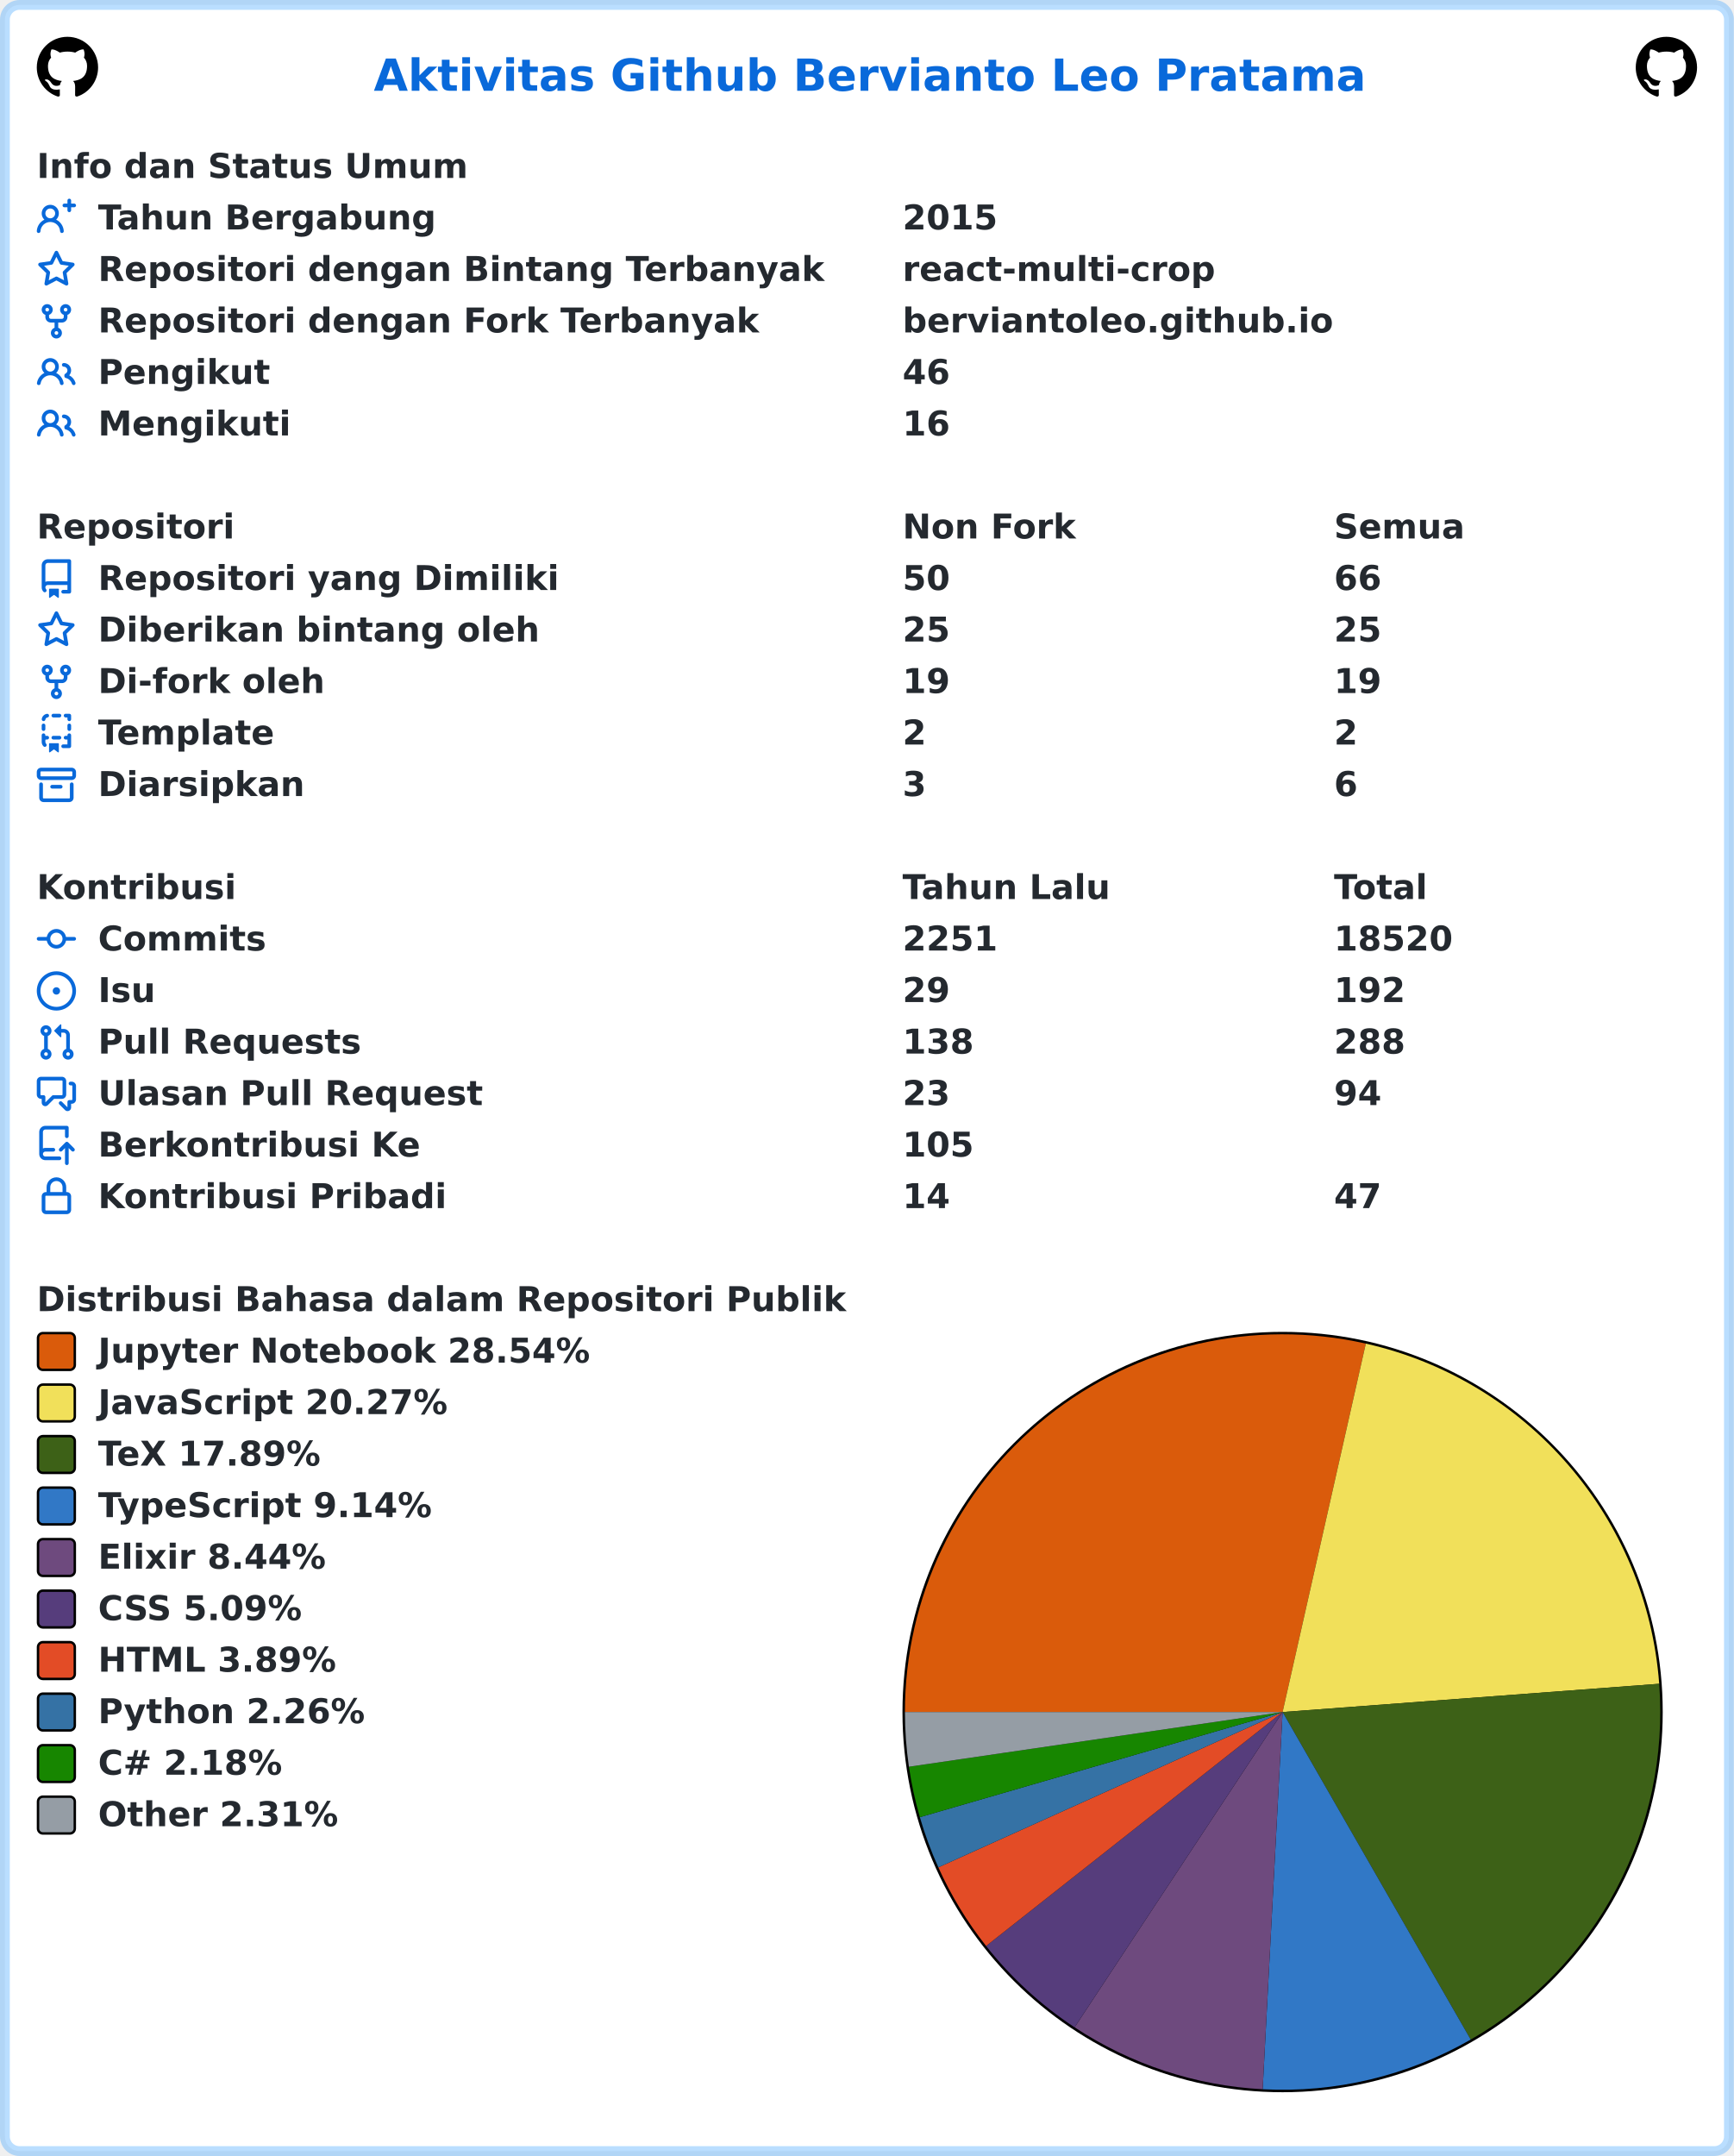
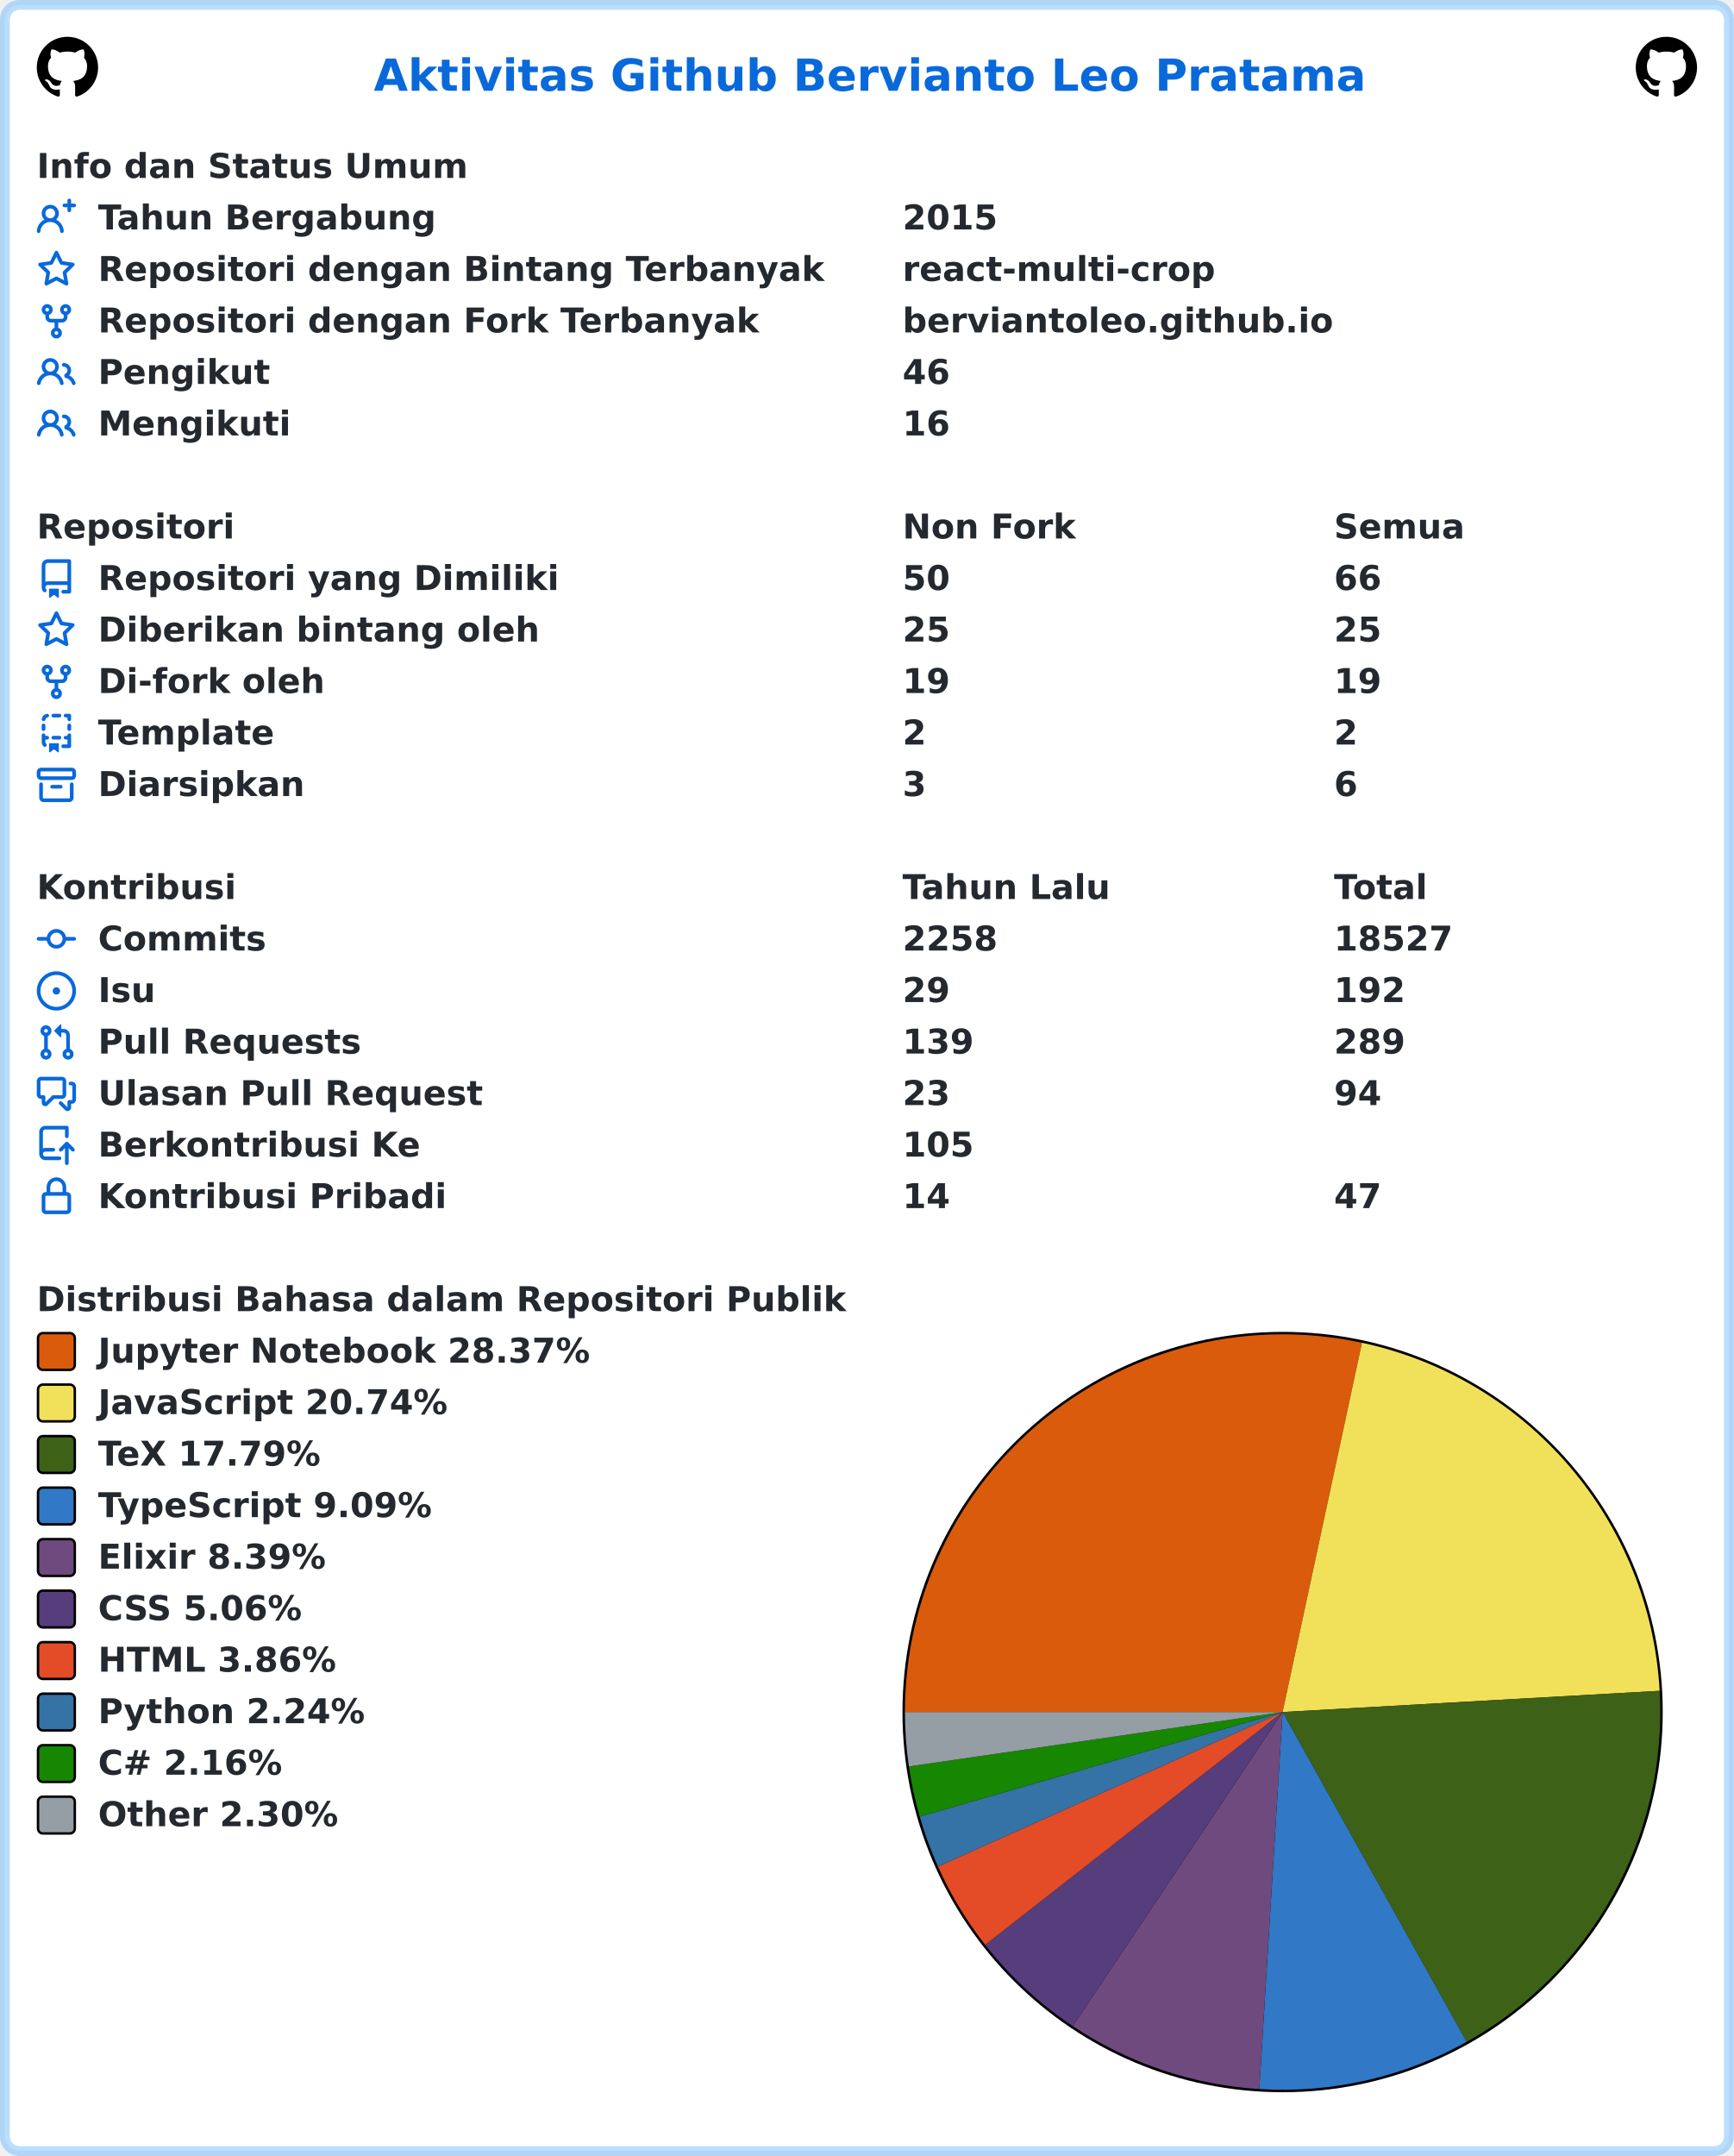
<svg xmlns="http://www.w3.org/2000/svg" width="707" height="879" viewBox="0 0 707 879" lang="id" xml:lang="id">
  <rect x="2" y="2" stroke-width="4" rx="6" width="703" height="875" stroke="rgba(84,174,255,0.4)" fill="#ffffff" />
  <g font-weight="600" font-size="110pt" font-family="Verdana,Geneva,DejaVu Sans,sans-serif" text-rendering="geometricPrecision">
    <text x="1239" y="301" lengthAdjust="spacingAndGlyphs" textLength="3261" transform="scale(0.123)" fill="#0969da">Aktivitas Github Bervianto Leo Pratama</text>
    <svg x="15" y="15" width="25" height="25" viewBox="0 0 16 16">
      <path fill="#000000" fill-rule="evenodd" d="M8 0C3.58 0 0 3.58 0 8c0 3.54 2.29 6.53 5.47 7.59.4.07.55-.17.55-.38 0-.19-.01-.82-.01-1.49-2.01.37-2.53-.49-2.69-.94-.09-.23-.48-.94-.82-1.13-.28-.15-.68-.52-.01-.53.63-.01 1.08.58 1.23.82.72 1.21 1.87.87 2.33.66.07-.52.28-.87.51-1.07-1.78-.2-3.64-.89-3.64-3.95 0-.87.31-1.59.82-2.15-.08-.2-.36-1.02.08-2.12 0 0 .67-.21 2.2.82.64-.18 1.32-.27 2-.27.68 0 1.36.09 2 .27 1.53-1.04 2.2-.82 2.2-.82.44 1.1.16 1.92.08 2.12.51.56.82 1.27.82 2.15 0 3.07-1.87 3.75-3.65 3.95.29.25.54.73.54 1.48 0 1.07-.01 1.93-.01 2.2 0 .21.15.46.55.38A8.013 8.013 0 0016 8c0-4.42-3.58-8-8-8z" />
    </svg>
    <svg x="667" y="15" width="25" height="25" viewBox="0 0 16 16">
      <path fill="#000000" fill-rule="evenodd" d="M8 0C3.58 0 0 3.58 0 8c0 3.54 2.29 6.53 5.47 7.59.4.07.55-.17.55-.38 0-.19-.01-.82-.01-1.49-2.01.37-2.53-.49-2.69-.94-.09-.23-.48-.94-.82-1.13-.28-.15-.68-.52-.01-.53.63-.01 1.08.58 1.23.82.72 1.21 1.87.87 2.33.66.07-.52.28-.87.51-1.07-1.78-.2-3.64-.89-3.64-3.95 0-.87.31-1.59.82-2.15-.08-.2-.36-1.02.08-2.12 0 0 .67-.21 2.2.82.64-.18 1.32-.27 2-.27.68 0 1.36.09 2 .27 1.53-1.04 2.2-.82 2.2-.82.44 1.1.16 1.92.08 2.12.51.56.82 1.27.82 2.15 0 3.07-1.87 3.75-3.65 3.95.29.25.54.73.54 1.48 0 1.07-.01 1.93-.01 2.2 0 .21.15.46.55.38A8.013 8.013 0 0016 8c0-4.42-3.58-8-8-8z" />
    </svg>
    <g transform="translate(0, 60)" fill="#24292f">
      <g transform="translate(15, 0)">
        <g transform="scale(0.095)">
          <text x="0" y="132" textLength="1852" lengthAdjust="spacingAndGlyphs">Info dan Status Umum</text>
        </g>
      </g>
      <g transform="translate(15, 21)">
        <path fill="#0969da" fill-rule="evenodd" d="M13.25 0a.75.75 0 01.75.75V2h1.25a.75.75 0 010 1.5H14v1.25a.75.75 0 01-1.5 0V3.5h-1.25a.75.75 0 010-1.5h1.25V.75a.75.75 0 01.75-.75zM5.5 4a2 2 0 100 4 2 2 0 000-4zm2.4 4.548a3.5 3.5 0 10-4.799 0 5.527 5.527 0 00-3.1 4.66.75.75 0 101.498.085A4.01 4.01 0 015.5 9.5a4.01 4.01 0 014.001 3.793.75.75 0 101.498-.086 5.527 5.527 0 00-3.1-4.659z" />
        <g transform="scale(0.095)">
          <text lengthAdjust="spacingAndGlyphs" textLength="1478" x="263" y="132">Tahun Bergabung</text>
          <text lengthAdjust="spacingAndGlyphs" textLength="420" x="3716" y="132">2015</text>
        </g>
      </g>
      <g transform="translate(15, 42)">
        <path fill="#0969da" fill-rule="evenodd" d="M8 .25a.75.75 0 01.673.418l1.882 3.815 4.21.612a.75.75 0 01.416 1.279l-3.046 2.97.719 4.192a.75.75 0 01-1.088.791L8 12.347l-3.766 1.98a.75.75 0 01-1.088-.79l.72-4.194L.818 6.374a.75.75 0 01.416-1.28l4.21-.611L7.327.668A.75.75 0 018 .25zm0 2.445L6.615 5.5a.75.75 0 01-.564.41l-3.097.45 2.24 2.184a.75.75 0 01.216.664l-.528 3.084 2.769-1.456a.75.75 0 01.698 0l2.77 1.456-.53-3.084a.75.75 0 01.216-.664l2.24-2.183-3.096-.45a.75.75 0 01-.564-.41L8 2.694v.001z" />
        <g transform="scale(0.095)">
          <text lengthAdjust="spacingAndGlyphs" textLength="3126" x="263" y="132">Repositori dengan Bintang Terbanyak</text>
          <text lengthAdjust="spacingAndGlyphs" textLength="1330" x="3716" y="132">react-multi-crop</text>
        </g>
      </g>
      <g transform="translate(15, 63)">
        <path fill="#0969da" fill-rule="evenodd" d="M5 3.25a.75.75 0 11-1.5 0 .75.75 0 011.5 0zm0 2.122a2.25 2.25 0 10-1.5 0v.878A2.25 2.25 0 005.75 8.5h1.5v2.128a2.251 2.251 0 101.5 0V8.5h1.5a2.25 2.25 0 002.25-2.25v-.878a2.25 2.25 0 10-1.5 0v.878a.75.75 0 01-.75.75h-4.5A.75.75 0 015 6.25v-.878zm3.75 7.378a.75.75 0 11-1.5 0 .75.75 0 011.5 0zm3-8.75a.75.75 0 100-1.5.75.75 0 000 1.5z" />
        <g transform="scale(0.095)">
          <text lengthAdjust="spacingAndGlyphs" textLength="2846" x="263" y="132">Repositori dengan Fork Terbanyak</text>
          <text lengthAdjust="spacingAndGlyphs" textLength="1821" x="3716" y="132">berviantoleo.github.io</text>
        </g>
      </g>
      <g transform="translate(15, 84)">
        <path fill="#0969da" fill-rule="evenodd" d="M5.5 3.5a2 2 0 100 4 2 2 0 000-4zM2 5.5a3.5 3.5 0 115.898 2.549 5.507 5.507 0 013.034 4.084.75.75 0 11-1.482.235 4.001 4.001 0 00-7.9 0 .75.75 0 01-1.482-.236A5.507 5.507 0 013.102 8.05 3.49 3.49 0 012 5.5zM11 4a.75.75 0 100 1.5 1.5 1.5 0 01.666 2.844.75.75 0 00-.416.672v.352a.75.75 0 00.574.73c1.2.289 2.162 1.2 2.522 2.372a.75.75 0 101.434-.44 5.01 5.01 0 00-2.56-3.012A3 3 0 0011 4z" />
        <g transform="scale(0.095)">
          <text lengthAdjust="spacingAndGlyphs" textLength="723" x="263" y="132">Pengikut</text>
          <text lengthAdjust="spacingAndGlyphs" textLength="210" x="3716" y="132">46</text>
        </g>
      </g>
      <g transform="translate(15, 105)">
        <path fill="#0969da" fill-rule="evenodd" d="M5.5 3.5a2 2 0 100 4 2 2 0 000-4zM2 5.5a3.5 3.5 0 115.898 2.549 5.507 5.507 0 013.034 4.084.75.75 0 11-1.482.235 4.001 4.001 0 00-7.9 0 .75.75 0 01-1.482-.236A5.507 5.507 0 013.102 8.05 3.49 3.49 0 012 5.5zM11 4a.75.75 0 100 1.5 1.5 1.5 0 01.666 2.844.75.75 0 00-.416.672v.352a.75.75 0 00.574.73c1.2.289 2.162 1.2 2.522 2.372a.75.75 0 101.434-.44 5.01 5.01 0 00-2.56-3.012A3 3 0 0011 4z" />
        <g transform="scale(0.095)">
          <text lengthAdjust="spacingAndGlyphs" textLength="813" x="263" y="132">Mengikuti</text>
          <text lengthAdjust="spacingAndGlyphs" textLength="210" x="3716" y="132">16</text>
        </g>
      </g>
    </g>
    <g transform="translate(0, 207)" fill="#24292f">
      <g transform="translate(15, 0)">
        <g transform="scale(0.095)">
          <text x="0" y="132" textLength="832" lengthAdjust="spacingAndGlyphs">Repositori</text>
          <text x="3716" y="132" textLength="740" lengthAdjust="spacingAndGlyphs">Non Fork</text>
          <text x="5568" y="132" textLength="573" lengthAdjust="spacingAndGlyphs">Semua</text>
        </g>
      </g>
      <g transform="translate(15, 21)">
        <path fill="#0969da" fill-rule="evenodd" d="M2 2.5A2.5 2.5 0 014.5 0h8.75a.75.75 0 01.75.75v12.5a.75.75 0 01-.75.75h-2.5a.75.75 0 110-1.5h1.75v-2h-8a1 1 0 00-.714 1.7.75.75 0 01-1.072 1.05A2.495 2.495 0 012 11.5v-9zm10.5-1V9h-8c-.356 0-.694.074-1 .208V2.5a1 1 0 011-1h8zM5 12.25v3.25a.25.25 0 00.4.2l1.45-1.087a.25.25 0 01.3 0L8.6 15.7a.25.25 0 00.4-.2v-3.25a.25.25 0 00-.25-.25h-3.5a.25.25 0 00-.25.25z" />
        <g transform="scale(0.095)">
          <text lengthAdjust="spacingAndGlyphs" textLength="1962" x="263" y="132">Repositori yang Dimiliki</text>
          <text lengthAdjust="spacingAndGlyphs" textLength="210" x="3716" y="132">50</text>
          <text lengthAdjust="spacingAndGlyphs" textLength="210" x="5568" y="132">66</text>
        </g>
      </g>
      <g transform="translate(15, 42)">
        <path fill="#0969da" fill-rule="evenodd" d="M8 .25a.75.75 0 01.673.418l1.882 3.815 4.21.612a.75.75 0 01.416 1.279l-3.046 2.97.719 4.192a.75.75 0 01-1.088.791L8 12.347l-3.766 1.98a.75.75 0 01-1.088-.79l.72-4.194L.818 6.374a.75.75 0 01.416-1.28l4.21-.611L7.327.668A.75.75 0 018 .25zm0 2.445L6.615 5.5a.75.75 0 01-.564.41l-3.097.45 2.24 2.184a.75.75 0 01.216.664l-.528 3.084 2.769-1.456a.75.75 0 01.698 0l2.77 1.456-.53-3.084a.75.75 0 01.216-.664l2.24-2.183-3.096-.45a.75.75 0 01-.564-.41L8 2.694v.001z" />
        <g transform="scale(0.095)">
          <text lengthAdjust="spacingAndGlyphs" textLength="1887" x="263" y="132">Diberikan bintang oleh</text>
          <text lengthAdjust="spacingAndGlyphs" textLength="210" x="3716" y="132">25</text>
          <text lengthAdjust="spacingAndGlyphs" textLength="210" x="5568" y="132">25</text>
        </g>
      </g>
      <g transform="translate(15, 63)">
        <path fill="#0969da" fill-rule="evenodd" d="M5 3.25a.75.75 0 11-1.5 0 .75.75 0 011.5 0zm0 2.122a2.25 2.25 0 10-1.5 0v.878A2.25 2.25 0 005.75 8.5h1.5v2.128a2.251 2.251 0 101.5 0V8.5h1.5a2.25 2.25 0 002.25-2.25v-.878a2.25 2.25 0 10-1.5 0v.878a.75.75 0 01-.75.75h-4.5A.75.75 0 015 6.25v-.878zm3.75 7.378a.75.75 0 11-1.5 0 .75.75 0 011.5 0zm3-8.75a.75.75 0 100-1.5.75.75 0 000 1.5z" />
        <g transform="scale(0.095)">
          <text lengthAdjust="spacingAndGlyphs" textLength="963" x="263" y="132">Di-fork oleh</text>
          <text lengthAdjust="spacingAndGlyphs" textLength="210" x="3716" y="132">19</text>
          <text lengthAdjust="spacingAndGlyphs" textLength="210" x="5568" y="132">19</text>
        </g>
      </g>
      <g transform="translate(15, 84)">
        <path fill="#0969da" fill-rule="evenodd" d="M6 .75A.75.75 0 016.75 0h2.5a.75.75 0 010 1.5h-2.5A.75.75 0 016 .75zm5 0a.75.75 0 01.75-.75h1.5a.75.75 0 01.75.75v1.5a.75.75 0 01-1.5 0V1.5h-.75A.75.75 0 0111 .75zM4.992.662a.75.75 0 01-.636.848c-.436.063-.783.41-.846.846a.75.75 0 01-1.485-.212A2.501 2.501 0 014.144.025a.75.75 0 01.848.637zM2.75 4a.75.75 0 01.75.75v1.5a.75.75 0 01-1.5 0v-1.5A.75.75 0 012.75 4zm10.5 0a.75.75 0 01.75.75v1.5a.75.75 0 01-1.5 0v-1.5a.75.75 0 01.75-.75zM2.75 8a.75.75 0 01.75.75v.268A1.72 1.72 0 013.75 9h.5a.75.75 0 010 1.5h-.5a.25.25 0 00-.25.25v.75c0 .28.114.532.3.714a.75.75 0 01-1.05 1.072A2.495 2.495 0 012 11.5V8.75A.75.75 0 012.75 8zm10.5 0a.75.75 0 01.75.75v4.5a.75.75 0 01-.75.75h-2.5a.75.75 0 010-1.5h1.75v-2h-.75a.75.75 0 010-1.5h.75v-.25a.75.75 0 01.75-.75zM6 9.75A.75.75 0 016.75 9h2.5a.75.75 0 010 1.5h-2.5A.75.75 0 016 9.75zm-1 2.5v3.25a.25.25 0 00.4.2l1.45-1.087a.25.25 0 01.3 0L8.6 15.7a.25.25 0 00.4-.2v-3.25a.25.25 0 00-.25-.25h-3.5a.25.25 0 00-.25.25z" />
        <g transform="scale(0.095)">
          <text lengthAdjust="spacingAndGlyphs" textLength="783" x="263" y="132">Template</text>
          <text lengthAdjust="spacingAndGlyphs" textLength="105" x="3716" y="132">2</text>
          <text lengthAdjust="spacingAndGlyphs" textLength="105" x="5568" y="132">2</text>
        </g>
      </g>
      <g transform="translate(15, 105)">
        <path fill="#0969da" fill-rule="evenodd" d="M1.75 2.5a.25.25 0 00-.25.25v1.5c0 .138.112.25.25.25h12.5a.25.25 0 00.25-.25v-1.5a.25.25 0 00-.25-.25H1.75zM0 2.75C0 1.784.784 1 1.75 1h12.5c.966 0 1.75.784 1.75 1.75v1.5A1.75 1.75 0 0114.25 6H1.75A1.75 1.75 0 010 4.25v-1.5zM1.75 7a.75.75 0 01.75.75v5.5c0 .138.112.25.25.25h10.5a.25.25 0 00.25-.25v-5.5a.75.75 0 111.5 0v5.5A1.75 1.75 0 0113.25 15H2.75A1.75 1.75 0 011 13.25v-5.5A.75.75 0 011.75 7zm4.5 1a.75.75 0 000 1.5h3.5a.75.75 0 100-1.5h-3.5z" />
        <g transform="scale(0.095)">
          <text lengthAdjust="spacingAndGlyphs" textLength="880" x="263" y="132">Diarsipkan</text>
          <text lengthAdjust="spacingAndGlyphs" textLength="105" x="3716" y="132">3</text>
          <text lengthAdjust="spacingAndGlyphs" textLength="105" x="5568" y="132">6</text>
        </g>
      </g>
    </g>
    <g transform="translate(0, 354)" fill="#24292f">
      <g transform="translate(15, 0)">
        <g transform="scale(0.095)">
          <text x="0" y="132" textLength="834" lengthAdjust="spacingAndGlyphs">Kontribusi</text>
          <text x="3716" y="132" textLength="914" lengthAdjust="spacingAndGlyphs">Tahun Lalu</text>
          <text x="5568" y="132" textLength="414" lengthAdjust="spacingAndGlyphs">Total</text>
        </g>
      </g>
      <g transform="translate(15, 21)">
        <path fill="#0969da" fill-rule="evenodd" d="M10.5 7.75a2.5 2.5 0 11-5 0 2.5 2.5 0 015 0zm1.43.75a4.002 4.002 0 01-7.86 0H.75a.75.75 0 110-1.5h3.32a4.001 4.001 0 017.86 0h3.32a.75.75 0 110 1.5h-3.32z" />
        <g transform="scale(0.095)">
          <text lengthAdjust="spacingAndGlyphs" textLength="734" x="263" y="132">Commits</text>
-           <text lengthAdjust="spacingAndGlyphs" textLength="420" x="3716" y="132">2251</text>
-           <text lengthAdjust="spacingAndGlyphs" textLength="525" x="5568" y="132">18520</text>
+           <text lengthAdjust="spacingAndGlyphs" textLength="420" x="3716" y="132">2258</text>
+           <text lengthAdjust="spacingAndGlyphs" textLength="525" x="5568" y="132">18527</text>
        </g>
      </g>
      <g transform="translate(15, 42)">
        <path fill="#0969da" d="M8 9.5a1.5 1.5 0 100-3 1.5 1.5 0 000 3z" />
        <path fill="#0969da" fill-rule="evenodd" d="M8 0a8 8 0 100 16A8 8 0 008 0zM1.5 8a6.5 6.5 0 1113 0 6.5 6.5 0 01-13 0z" />
        <g transform="scale(0.095)">
          <text lengthAdjust="spacingAndGlyphs" textLength="238" x="263" y="132">Isu</text>
          <text lengthAdjust="spacingAndGlyphs" textLength="210" x="3716" y="132">29</text>
          <text lengthAdjust="spacingAndGlyphs" textLength="315" x="5568" y="132">192</text>
        </g>
      </g>
      <g transform="translate(15, 63)">
        <path fill="#0969da" fill-rule="evenodd" d="M7.177 3.073L9.573.677A.25.25 0 0110 .854v4.792a.25.25 0 01-.427.177L7.177 3.427a.25.25 0 010-.354zM3.75 2.5a.75.75 0 100 1.5.75.75 0 000-1.5zm-2.25.75a2.25 2.25 0 113 2.122v5.256a2.251 2.251 0 11-1.5 0V5.372A2.25 2.25 0 011.5 3.25zM11 2.5h-1V4h1a1 1 0 011 1v5.628a2.251 2.251 0 101.5 0V5A2.5 2.5 0 0011 2.5zm1 10.25a.75.75 0 111.5 0 .75.75 0 01-1.5 0zM3.75 12a.75.75 0 100 1.5.75.75 0 000-1.5z" />
        <g transform="scale(0.095)">
          <text lengthAdjust="spacingAndGlyphs" textLength="1113" x="263" y="132">Pull Requests</text>
-           <text lengthAdjust="spacingAndGlyphs" textLength="315" x="3716" y="132">138</text>
-           <text lengthAdjust="spacingAndGlyphs" textLength="315" x="5568" y="132">288</text>
+           <text lengthAdjust="spacingAndGlyphs" textLength="315" x="3716" y="132">139</text>
+           <text lengthAdjust="spacingAndGlyphs" textLength="315" x="5568" y="132">289</text>
        </g>
      </g>
      <g transform="translate(15, 84)">
        <path fill="#0969da" fill-rule="evenodd" d="M1.5 2.75a.25.25 0 01.25-.25h8.5a.25.25 0 01.25.25v5.5a.25.25 0 01-.25.25h-3.5a.75.75 0 00-.53.22L3.5 11.44V9.25a.75.75 0 00-.75-.75h-1a.25.25 0 01-.25-.25v-5.5zM1.75 1A1.75 1.75 0 000 2.75v5.5C0 9.216.784 10 1.75 10H2v1.543a1.457 1.457 0 002.487 1.03L7.061 10h3.189A1.75 1.75 0 0012 8.25v-5.5A1.75 1.75 0 0010.25 1h-8.5zM14.5 4.75a.25.25 0 00-.25-.25h-.5a.75.75 0 110-1.5h.5c.966 0 1.75.784 1.75 1.75v5.5A1.75 1.75 0 0114.25 12H14v1.543a1.457 1.457 0 01-2.487 1.03L9.22 12.28a.75.75 0 111.06-1.06l2.22 2.22v-2.19a.75.75 0 01.75-.75h1a.25.25 0 00.25-.25v-5.5z" />
        <g transform="scale(0.095)">
          <text lengthAdjust="spacingAndGlyphs" textLength="1640" x="263" y="132">Ulasan Pull Request</text>
          <text lengthAdjust="spacingAndGlyphs" textLength="210" x="3716" y="132">23</text>
          <text lengthAdjust="spacingAndGlyphs" textLength="210" x="5568" y="132">94</text>
        </g>
      </g>
      <g transform="translate(15, 105)">
        <path fill="#0969da" fill-rule="evenodd" d="M1 2.5A2.5 2.5 0 013.5 0h8.75a.75.75 0 01.75.75v3.5a.75.75 0 01-1.5 0V1.5h-8a1 1 0 00-1 1v6.708A2.492 2.492 0 013.5 9h3.25a.75.75 0 010 1.5H3.5a1 1 0 100 2h5.75a.75.75 0 010 1.5H3.5A2.5 2.5 0 011 11.5v-9zm13.23 7.79a.75.75 0 001.06-1.06l-2.505-2.505a.75.75 0 00-1.06 0L9.22 9.229a.75.75 0 001.06 1.061l1.225-1.224v6.184a.75.75 0 001.5 0V9.066l1.224 1.224z" />
        <g transform="scale(0.095)">
          <text lengthAdjust="spacingAndGlyphs" textLength="1366" x="263" y="132">Berkontribusi Ke</text>
          <text lengthAdjust="spacingAndGlyphs" textLength="315" x="3716" y="132">105</text>
        </g>
      </g>
      <g transform="translate(15, 126)">
        <path fill="#0969da" fill-rule="evenodd" d="M4 4v2h-.25A1.75 1.75 0 002 7.75v5.5c0 .966.784 1.75 1.75 1.75h8.5A1.75 1.75 0 0014 13.25v-5.5A1.75 1.75 0 0012.25 6H12V4a4 4 0 10-8 0zm6.5 2V4a2.5 2.5 0 00-5 0v2h5zM12 7.5h.25a.25.25 0 01.25.25v5.5a.25.25 0 01-.25.25h-8.5a.25.25 0 01-.25-.25v-5.5a.25.25 0 01.25-.25H12z" />
        <g transform="scale(0.095)">
          <text lengthAdjust="spacingAndGlyphs" textLength="1456" x="263" y="132">Kontribusi Pribadi</text>
          <text lengthAdjust="spacingAndGlyphs" textLength="210" x="3716" y="132">14</text>
          <text lengthAdjust="spacingAndGlyphs" textLength="210" x="5568" y="132">47</text>
        </g>
      </g>
    </g>
    <g transform="translate(0, 522)" fill="#24292f">
      <g transform="translate(15, 0)">
        <g transform="scale(0.095)">
          <text x="0" y="132" textLength="3438" lengthAdjust="spacingAndGlyphs">Distribusi Bahasa dalam Repositori Publik</text>
        </g>
      </g>
      <g transform="translate(368, 21)">
        <circle cx="155" cy="155" r="155" fill="#000000" />
      </g>
      <g transform="translate(369, 22)">
-         <path fill-rule="evenodd" fill="#DA5B0B" d="M 0.0,154 A 154 154 0 0 1 187.933 3.785 L 154,154 Z" />
-         <path fill-rule="evenodd" fill="#f1e05a" d="M 187.933,3.785 A 154 154 0 0 1 307.568 142.477 L 154,154 Z" />
-         <path fill-rule="evenodd" fill="#3D6117" d="M 307.568,142.477 A 154 154 0 0 1 230.708 287.536 L 154,154 Z" />
-         <path fill-rule="evenodd" fill="#3178c6" d="M 230.708,287.536 A 154 154 0 0 1 145.869 307.785 L 154,154 Z" />
-         <path fill-rule="evenodd" fill="#6e4a7e" d="M 145.869,307.785 A 154 154 0 0 1 69.181 282.537 L 154,154 Z" />
-         <path fill-rule="evenodd" fill="#563d7c" d="M 69.181,282.537 A 154 154 0 0 1 33.09 249.377 L 154,154 Z" />
-         <path fill-rule="evenodd" fill="#e34c26" d="M 33.09,249.377 A 154 154 0 0 1 13.622 217.324 L 154,154 Z" />
-         <path fill-rule="evenodd" fill="#3572A5" d="M 13.622,217.324 A 154 154 0 0 1 6.085 196.862 L 154,154 Z" />
-         <path fill-rule="evenodd" fill="#178600" d="M 6.085,196.862 A 154 154 0 0 1 1.623 176.298 L 154,154 Z" />
-         <path fill-rule="evenodd" fill="#959da5" d="M 1.623,176.298 A 154 154 0 0 1 0.0 154 L 154,154 Z" />
+         <path fill-rule="evenodd" fill="#DA5B0B" d="M 0.0,154 A 154 154 0 0 1 186.367 3.44 L 154,154 Z" />
+         <path fill-rule="evenodd" fill="#f1e05a" d="M 186.367,3.44 A 154 154 0 0 1 307.757 145.347 L 154,154 Z" />
+         <path fill-rule="evenodd" fill="#3D6117" d="M 307.757,145.347 A 154 154 0 0 1 229.08 288.458 L 154,154 Z" />
+         <path fill-rule="evenodd" fill="#3178c6" d="M 229.08,288.458 A 154 154 0 0 1 144.514 307.708 L 154,154 Z" />
+         <path fill-rule="evenodd" fill="#6e4a7e" d="M 144.514,307.708 A 154 154 0 0 1 68.445 282.048 L 154,154 Z" />
+         <path fill-rule="evenodd" fill="#563d7c" d="M 68.445,282.048 A 154 154 0 0 1 32.721 248.907 L 154,154 Z" />
+         <path fill-rule="evenodd" fill="#e34c26" d="M 32.721,248.907 A 154 154 0 0 1 13.466 216.978 L 154,154 Z" />
+         <path fill-rule="evenodd" fill="#3572A5" d="M 13.466,216.978 A 154 154 0 0 1 6.015 196.62 L 154,154 Z" />
+         <path fill-rule="evenodd" fill="#178600" d="M 6.015,196.62 A 154 154 0 0 1 1.604 176.169 L 154,154 Z" />
+         <path fill-rule="evenodd" fill="#959da5" d="M 1.604,176.169 A 154 154 0 0 1 0.0 154 L 154,154 Z" />
      </g>
      <g transform="translate(15, 21)">
        <rect x="0.5" y="0.5" rx="2" width="15" height="15" fill="#DA5B0B" stroke-width="1" stroke="#000000" />
-         <text transform="scale(0.095)" x="263" y="132" textLength="2126" lengthAdjust="spacingAndGlyphs">Jupyter Notebook 28.54%</text>
+         <text transform="scale(0.095)" x="263" y="132" textLength="2126" lengthAdjust="spacingAndGlyphs">Jupyter Notebook 28.37%</text>
      </g>
      <g transform="translate(15, 42)">
        <rect x="0.5" y="0.5" rx="2" width="15" height="15" fill="#f1e05a" stroke-width="1" stroke="#000000" />
-         <text transform="scale(0.095)" x="263" y="132" textLength="1516" lengthAdjust="spacingAndGlyphs">JavaScript 20.27%</text>
+         <text transform="scale(0.095)" x="263" y="132" textLength="1516" lengthAdjust="spacingAndGlyphs">JavaScript 20.74%</text>
      </g>
      <g transform="translate(15, 63)">
        <rect x="0.5" y="0.5" rx="2" width="15" height="15" fill="#3D6117" stroke-width="1" stroke="#000000" />
-         <text transform="scale(0.095)" x="263" y="132" textLength="999" lengthAdjust="spacingAndGlyphs">TeX 17.89%</text>
+         <text transform="scale(0.095)" x="263" y="132" textLength="999" lengthAdjust="spacingAndGlyphs">TeX 17.79%</text>
      </g>
      <g transform="translate(15, 84)">
        <rect x="0.5" y="0.5" rx="2" width="15" height="15" fill="#3178c6" stroke-width="1" stroke="#000000" />
-         <text transform="scale(0.095)" x="263" y="132" textLength="1462" lengthAdjust="spacingAndGlyphs">TypeScript 9.14%</text>
+         <text transform="scale(0.095)" x="263" y="132" textLength="1462" lengthAdjust="spacingAndGlyphs">TypeScript 9.09%</text>
      </g>
      <g transform="translate(15, 105)">
        <rect x="0.5" y="0.5" rx="2" width="15" height="15" fill="#6e4a7e" stroke-width="1" stroke="#000000" />
-         <text transform="scale(0.095)" x="263" y="132" textLength="987" lengthAdjust="spacingAndGlyphs">Elixir 8.44%</text>
+         <text transform="scale(0.095)" x="263" y="132" textLength="987" lengthAdjust="spacingAndGlyphs">Elixir 8.39%</text>
      </g>
      <g transform="translate(15, 126)">
        <rect x="0.5" y="0.5" rx="2" width="15" height="15" fill="#563d7c" stroke-width="1" stroke="#000000" />
-         <text transform="scale(0.095)" x="263" y="132" textLength="903" lengthAdjust="spacingAndGlyphs">CSS 5.09%</text>
+         <text transform="scale(0.095)" x="263" y="132" textLength="903" lengthAdjust="spacingAndGlyphs">CSS 5.06%</text>
      </g>
      <g transform="translate(15, 147)">
        <rect x="0.5" y="0.5" rx="2" width="15" height="15" fill="#e34c26" stroke-width="1" stroke="#000000" />
-         <text transform="scale(0.095)" x="263" y="132" textLength="1036" lengthAdjust="spacingAndGlyphs">HTML 3.89%</text>
+         <text transform="scale(0.095)" x="263" y="132" textLength="1036" lengthAdjust="spacingAndGlyphs">HTML 3.86%</text>
      </g>
      <g transform="translate(15, 168)">
        <rect x="0.5" y="0.5" rx="2" width="15" height="15" fill="#3572A5" stroke-width="1" stroke="#000000" />
-         <text transform="scale(0.095)" x="263" y="132" textLength="1149" lengthAdjust="spacingAndGlyphs">Python 2.26%</text>
+         <text transform="scale(0.095)" x="263" y="132" textLength="1149" lengthAdjust="spacingAndGlyphs">Python 2.24%</text>
      </g>
      <g transform="translate(15, 189)">
        <rect x="0.5" y="0.5" rx="2" width="15" height="15" fill="#178600" stroke-width="1" stroke="#000000" />
-         <text transform="scale(0.095)" x="263" y="132" textLength="831" lengthAdjust="spacingAndGlyphs">C# 2.18%</text>
+         <text transform="scale(0.095)" x="263" y="132" textLength="831" lengthAdjust="spacingAndGlyphs">C# 2.16%</text>
      </g>
      <g transform="translate(15, 210)">
        <rect x="0.5" y="0.5" rx="2" width="15" height="15" fill="#959da5" stroke-width="1" stroke="#000000" />
-         <text transform="scale(0.095)" x="263" y="132" textLength="1047" lengthAdjust="spacingAndGlyphs">Other 2.31%</text>
+         <text transform="scale(0.095)" x="263" y="132" textLength="1047" lengthAdjust="spacingAndGlyphs">Other 2.30%</text>
      </g>
    </g>
  </g>
</svg>
